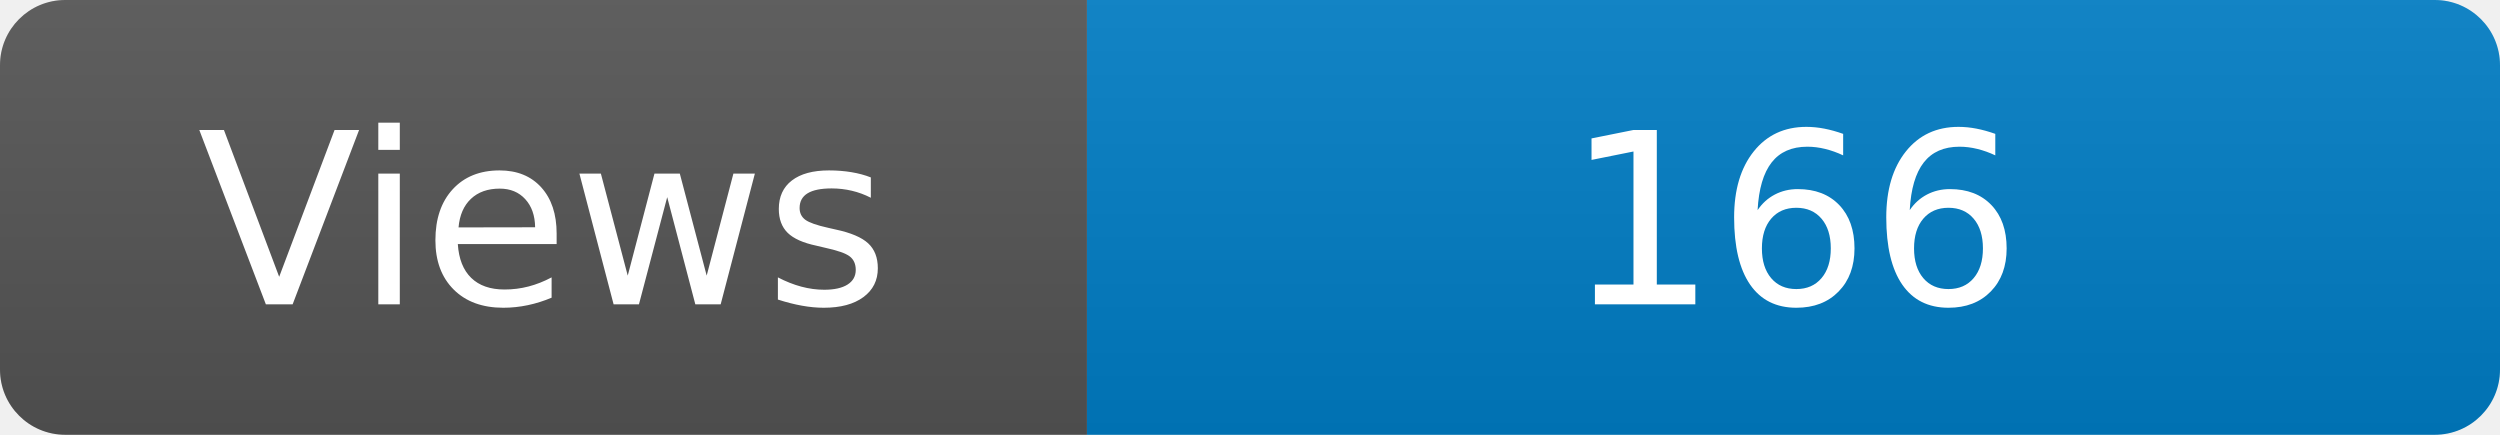
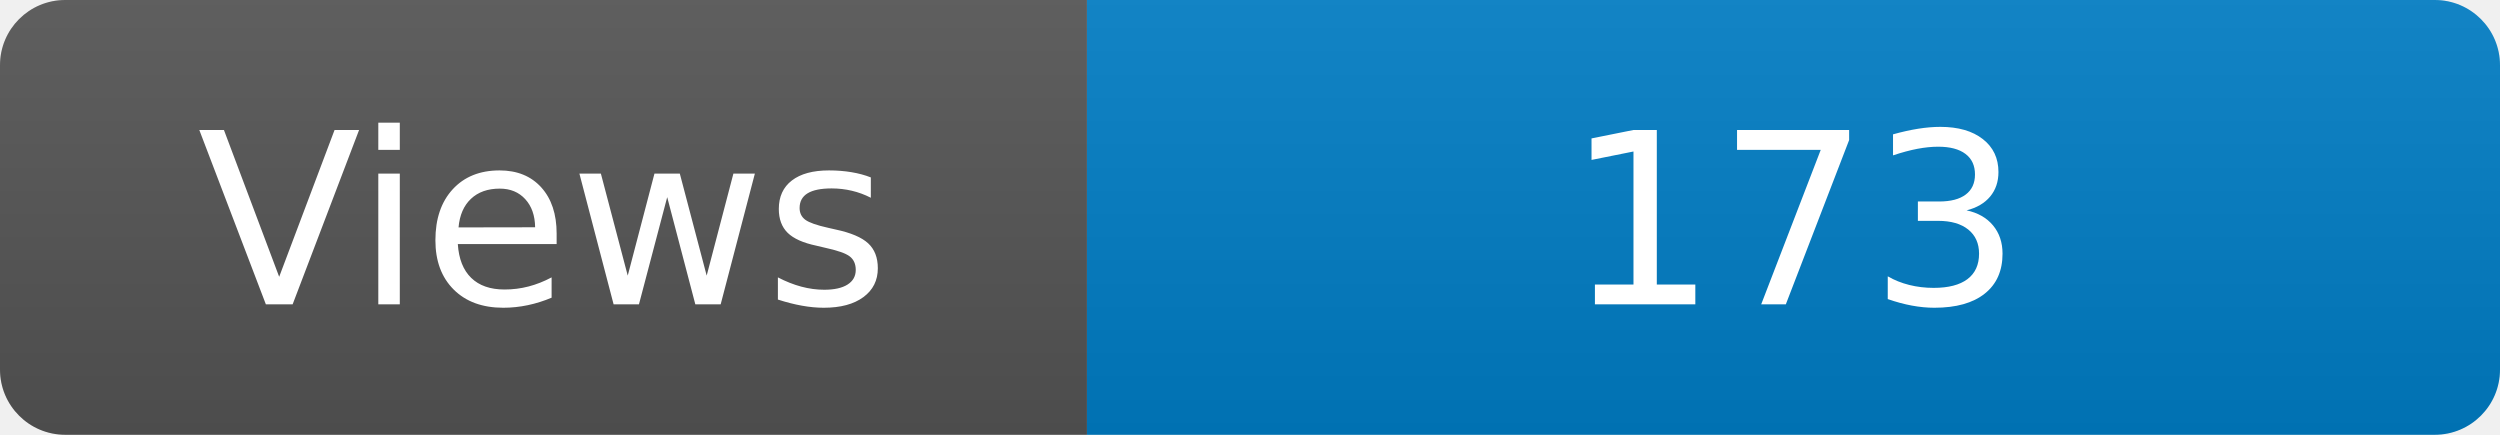
<svg xmlns="http://www.w3.org/2000/svg" width="115" height="20" role="img" aria-label="Maintained?: yes">
  <linearGradient id="s" x2="0" y2="100%">
    <stop offset="0" stop-color="#bbb" stop-opacity=".1" />
    <stop offset="1" stop-opacity=".1" />
  </linearGradient>
  <clipPath id="r">
    <rect width="115" height="20" rx="3" fill="#fff" />
  </clipPath>
  <g clip-path="url(#r)">
    <rect width="50" height="20" fill="#555" />
    <rect x="50" width="160" height="20" fill="#007ec6" />
    <rect width="115" height="20" fill="url(#s)" />
  </g>
  <g fill="#fff" text-anchor="middle" font-family="Verdana,Geneva,DejaVu Sans,sans-serif" font-size="110">
    <text x="250" y="140" transform="scale(.1)" fill="#fff">Views</text>
-     <text x="825" y="140" transform="scale(.1)" fill="#fff">166</text>
+     <text x="825" y="140" transform="scale(.1)" fill="#fff">173</text>
  </g>
</svg>
